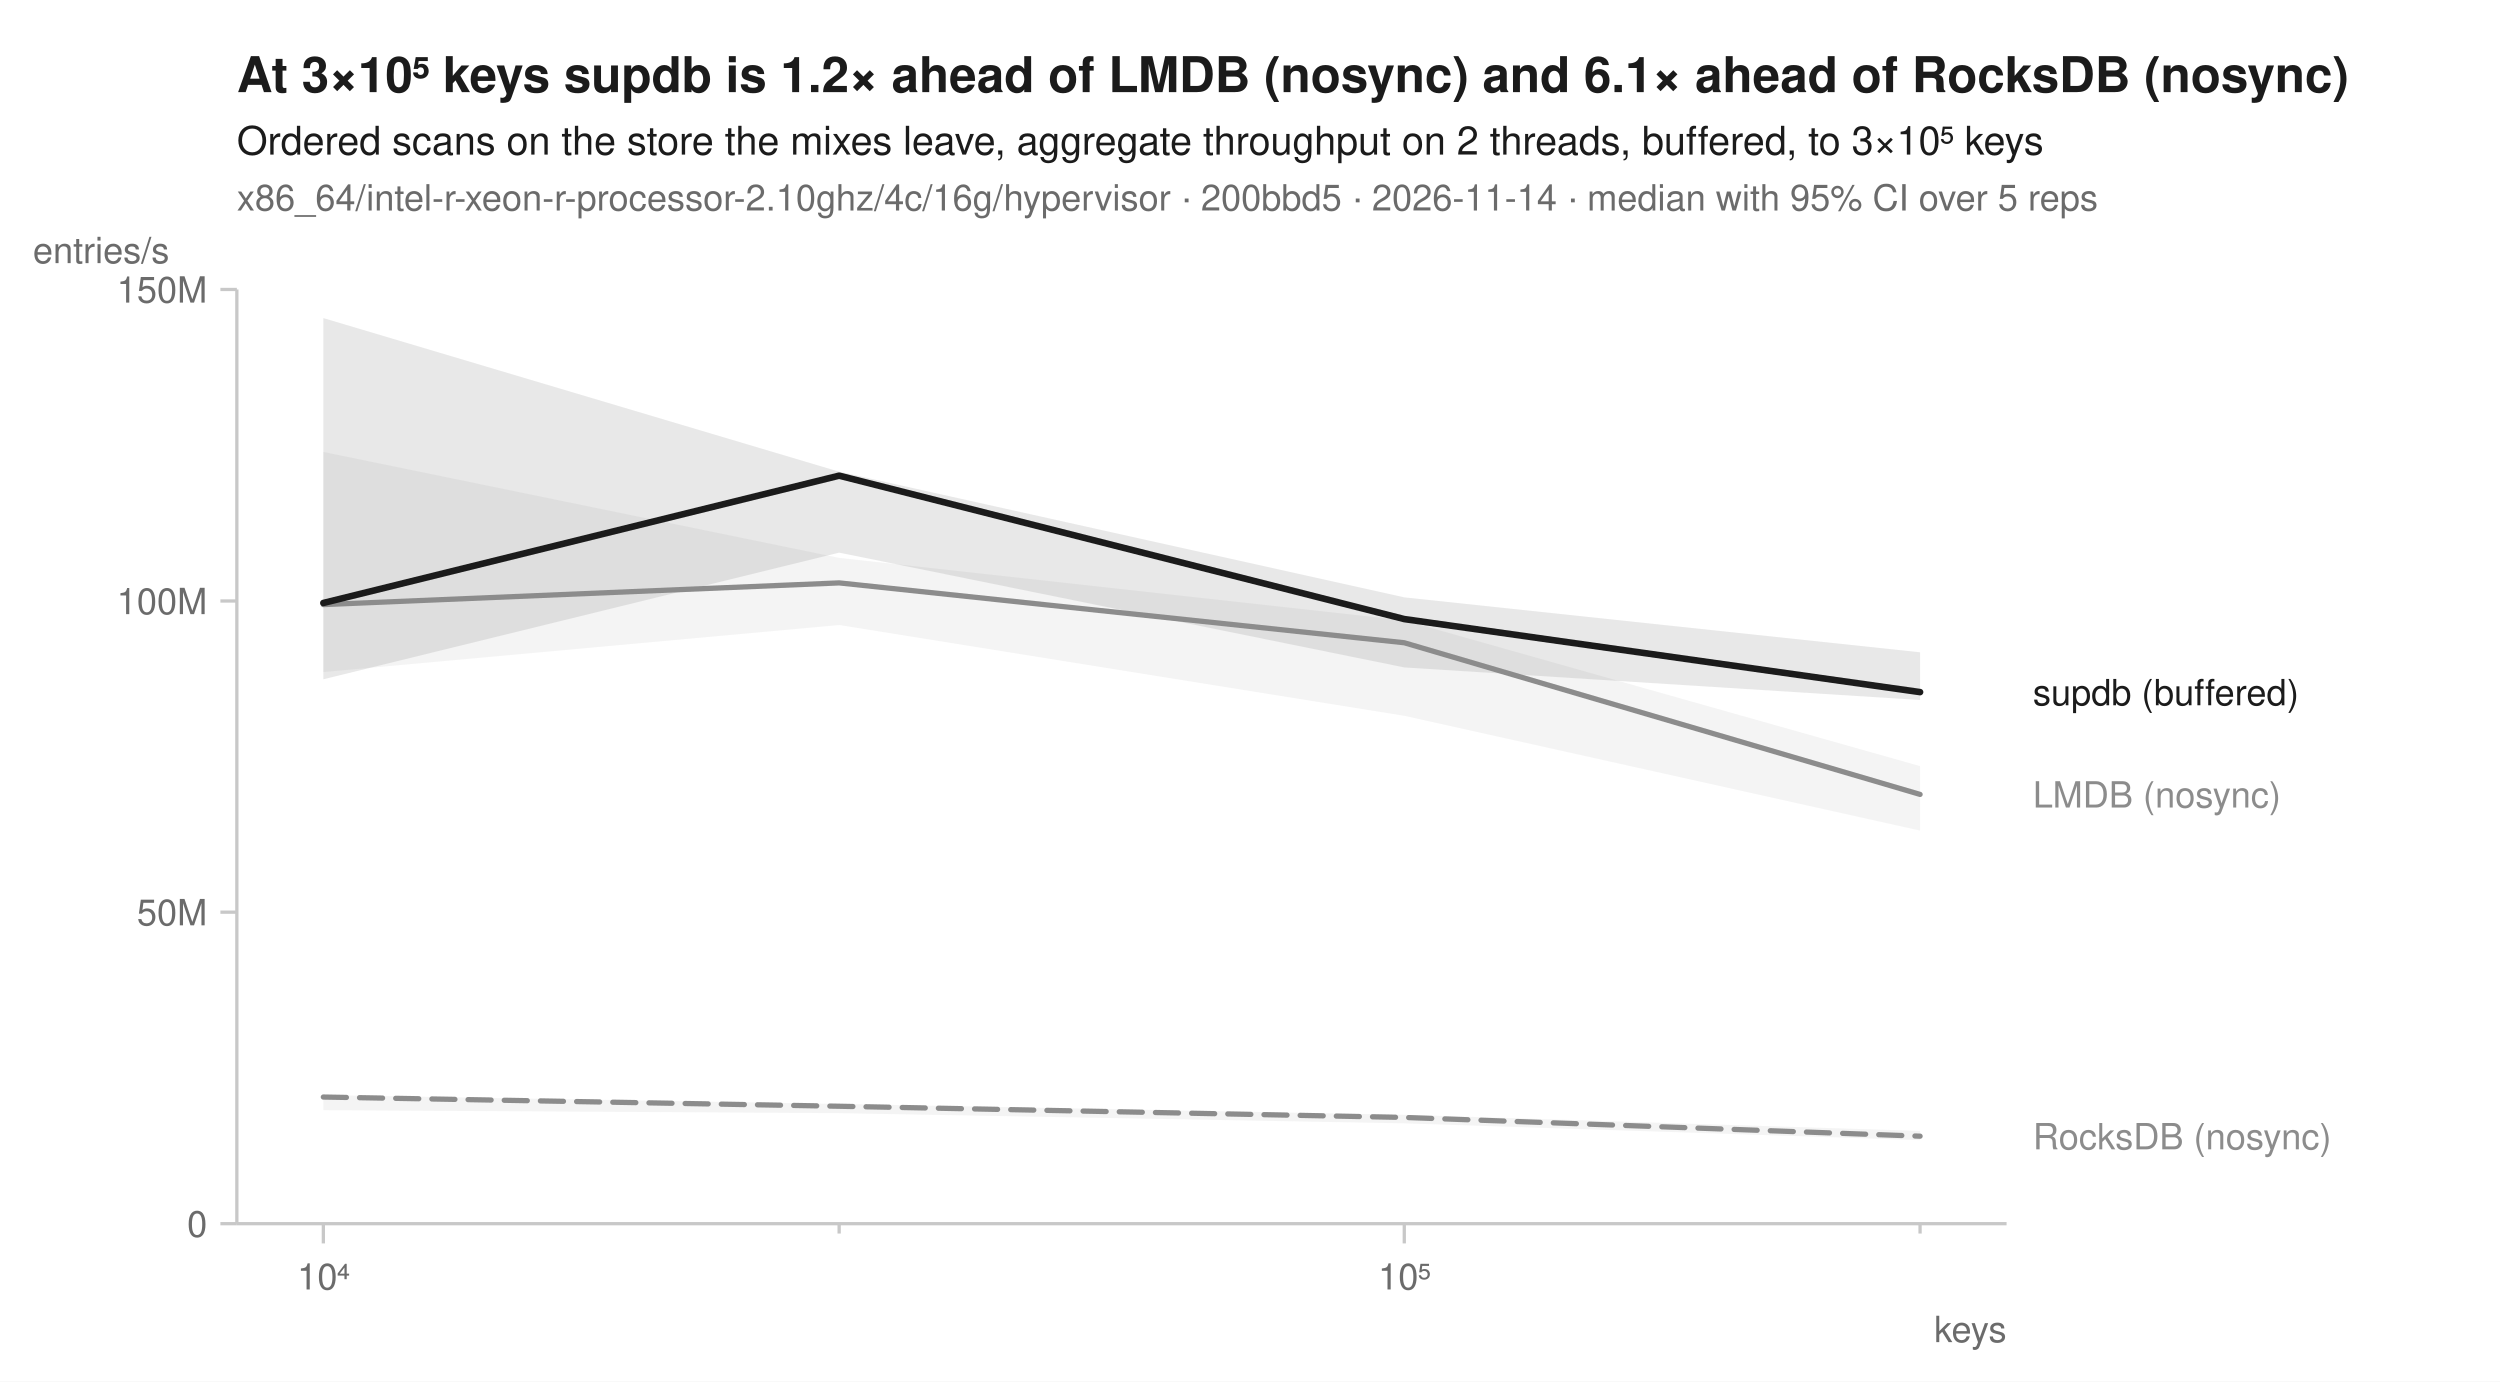
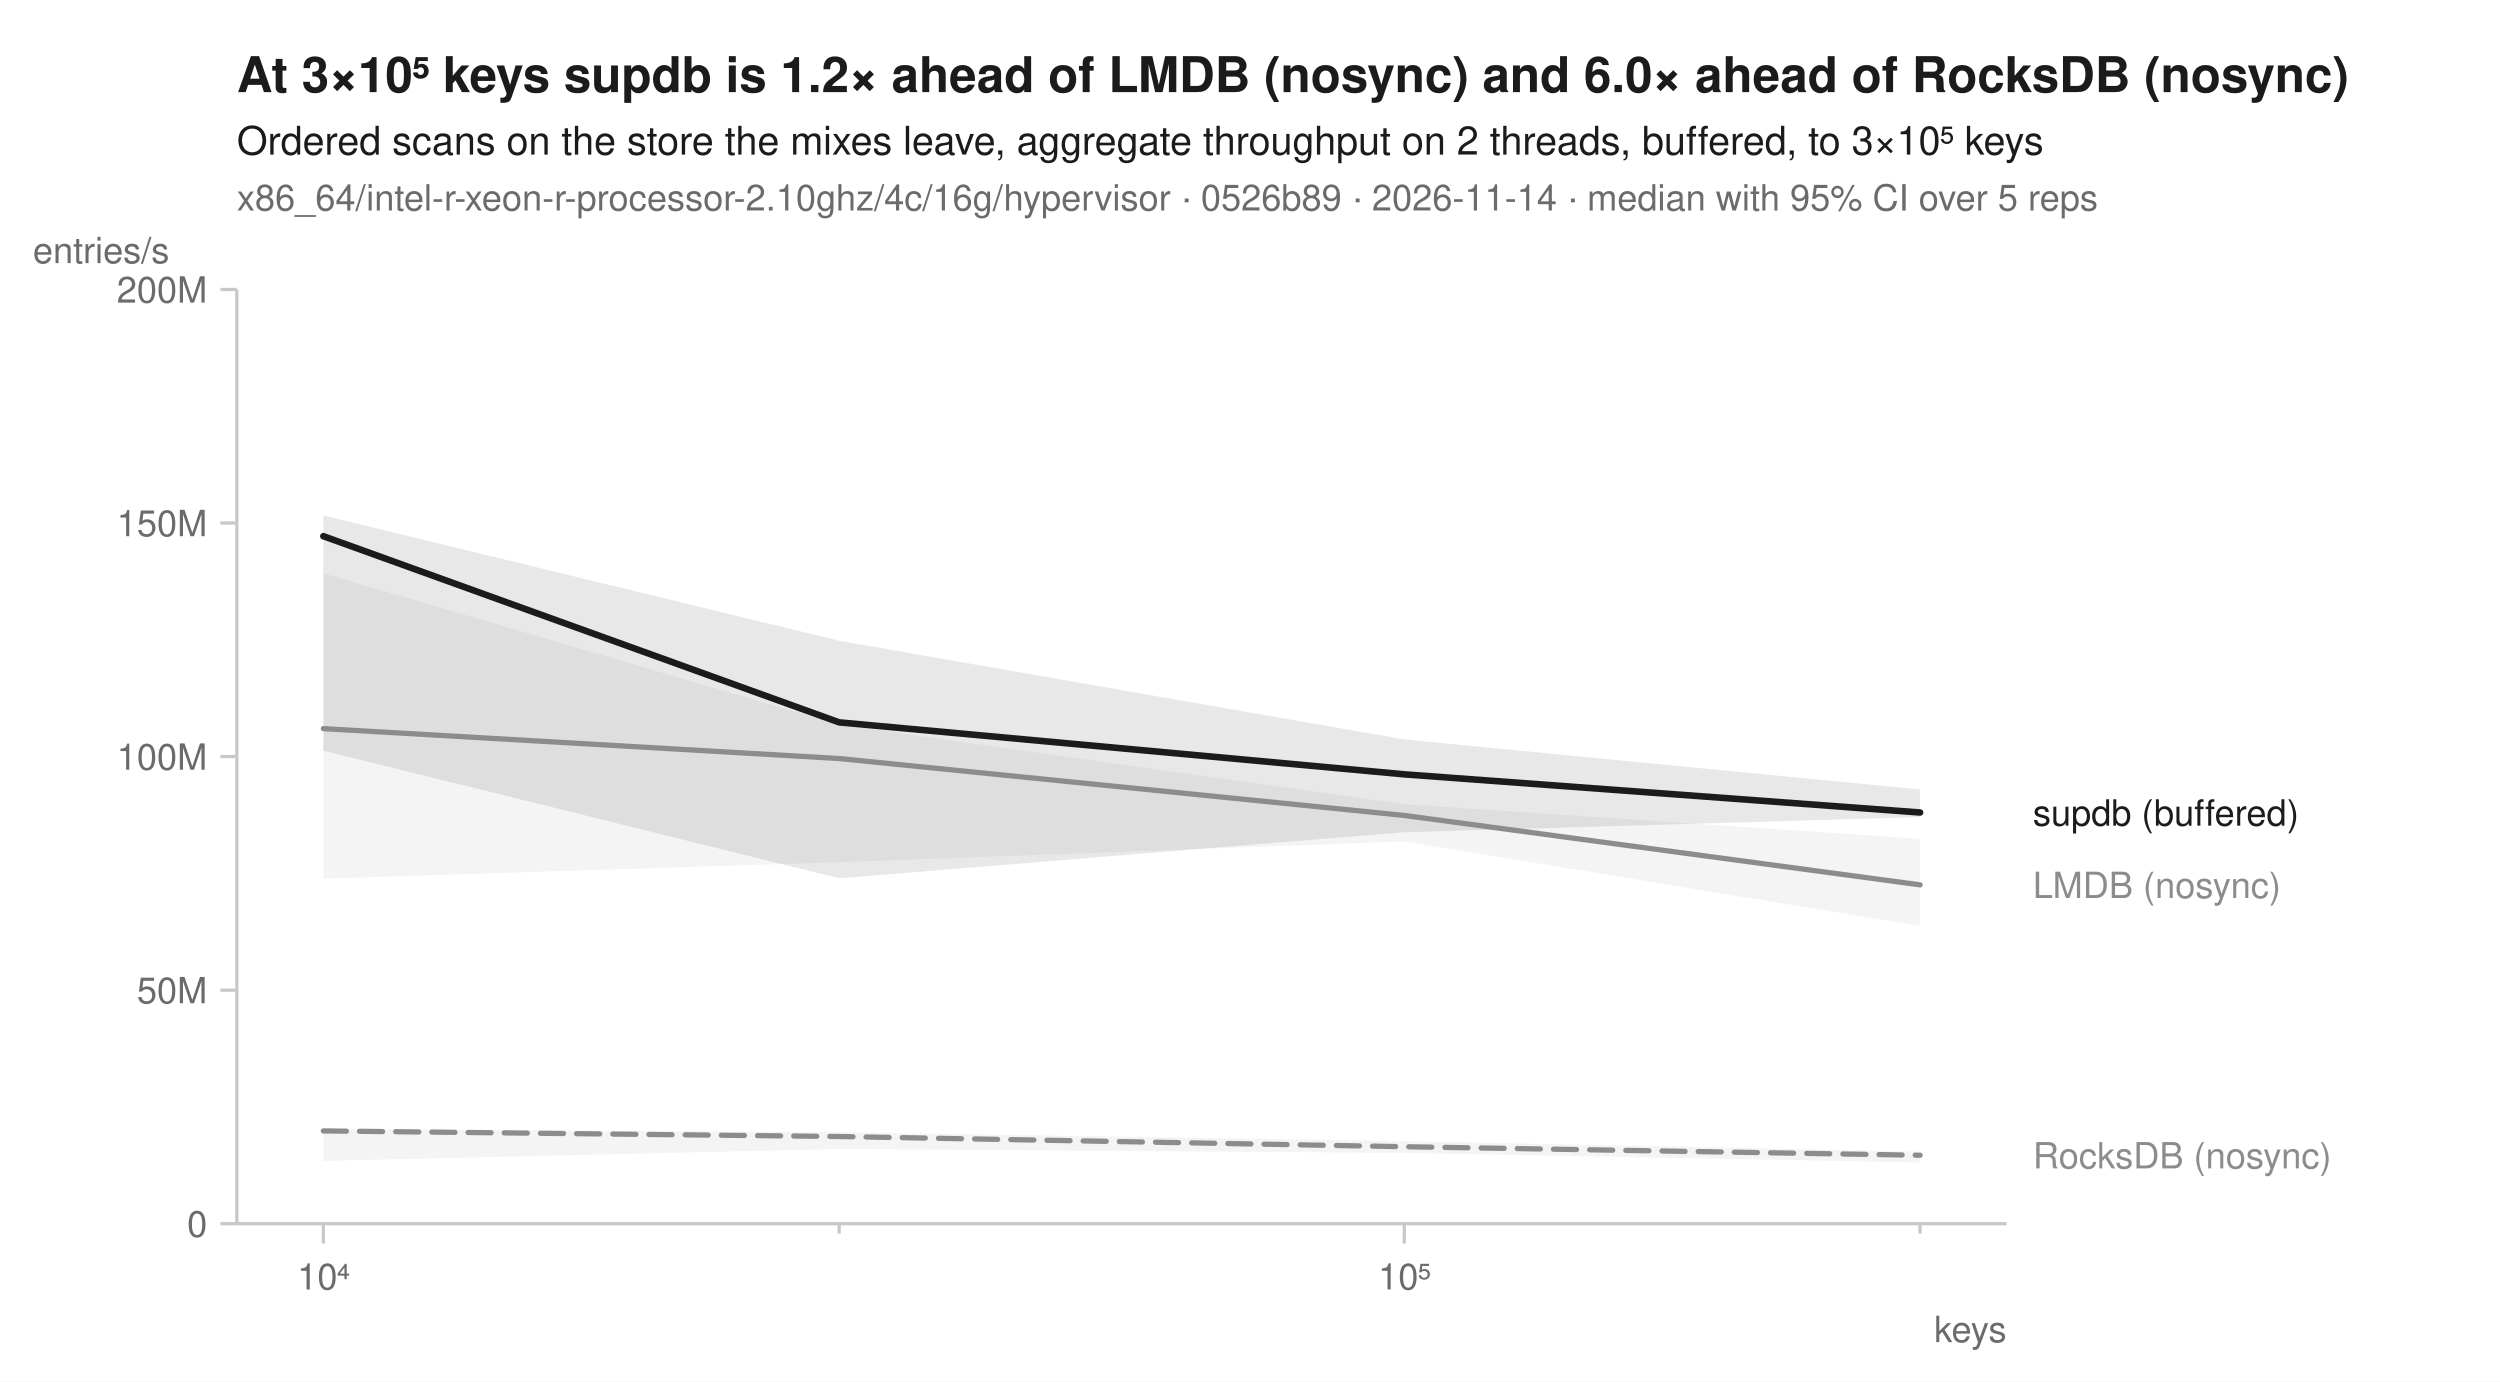
<svg xmlns="http://www.w3.org/2000/svg" width="760" height="420" viewBox="0 0 760 420" font-family="-apple-system, BlinkMacSystemFont, 'Segoe UI', Helvetica, Arial, sans-serif" fill="#1b1b1b">
  <rect width="760" height="420" fill="white" />
-   <text x="72" y="28" font-size="15" font-weight="600">At 3×10⁵ keys supdb is 1.2× ahead of LMDB (nosync) and 6.1× ahead of RocksDB (nosync)</text>
+   <text x="72" y="28" font-size="15" font-weight="600">At 3×10⁵ keys supdb is 1.2× ahead of LMDB (nosync) and 6.0× ahead of RocksDB (nosync)</text>
  <text x="72" y="47" font-size="12">Ordered scans on the store the mixes leave, aggregate throughput on 2 threads, buffered, to 3×10⁵ keys</text>
-   <text x="72" y="64" font-size="11" fill="#6b6b6b">x86_64/intel-r-xeon-r-processor-2.10ghz/4c/16g/hypervisor · 200bbd5 · 2026-11-14 · median with 95% CI over 5 reps</text>
+   <text x="72" y="64" font-size="11" fill="#6b6b6b">x86_64/intel-r-xeon-r-processor-2.10ghz/4c/16g/hypervisor · 0526b89 · 2026-11-14 · median with 95% CI over 5 reps</text>
  <line x1="72" y1="372" x2="610" y2="372" stroke="#c8c8c8" stroke-width="1" />
  <line x1="72" y1="88" x2="72" y2="372" stroke="#c8c8c8" stroke-width="1" />
  <line x1="98.3" y1="372" x2="98.3" y2="378" stroke="#c8c8c8" stroke-width="1" />
  <text x="98.3" y="392" font-size="11" text-anchor="middle" fill="#6b6b6b">10⁴</text>
  <line x1="255.1" y1="372" x2="255.1" y2="375" stroke="#c8c8c8" stroke-width="1" />
  <line x1="426.9" y1="372" x2="426.9" y2="378" stroke="#c8c8c8" stroke-width="1" />
  <text x="426.9" y="392" font-size="11" text-anchor="middle" fill="#6b6b6b">10⁵</text>
  <line x1="583.7" y1="372" x2="583.7" y2="375" stroke="#c8c8c8" stroke-width="1" />
  <text x="610" y="408" font-size="11" text-anchor="end" fill="#6b6b6b">keys</text>
  <line x1="67" y1="372.0" x2="72" y2="372.0" stroke="#c8c8c8" stroke-width="1" />
  <text x="63" y="376.0" font-size="11" text-anchor="end" fill="#6b6b6b">0</text>
-   <line x1="67" y1="277.3" x2="72" y2="277.3" stroke="#c8c8c8" stroke-width="1" />
-   <text x="63" y="281.3" font-size="11" text-anchor="end" fill="#6b6b6b">50M</text>
-   <line x1="67" y1="182.7" x2="72" y2="182.7" stroke="#c8c8c8" stroke-width="1" />
-   <text x="63" y="186.7" font-size="11" text-anchor="end" fill="#6b6b6b">100M</text>
+   <line x1="67" y1="301.0" x2="72" y2="301.0" stroke="#c8c8c8" stroke-width="1" />
+   <text x="63" y="305.0" font-size="11" text-anchor="end" fill="#6b6b6b">50M</text>
+   <line x1="67" y1="230.0" x2="72" y2="230.0" stroke="#c8c8c8" stroke-width="1" />
+   <text x="63" y="234.0" font-size="11" text-anchor="end" fill="#6b6b6b">100M</text>
+   <line x1="67" y1="159.0" x2="72" y2="159.0" stroke="#c8c8c8" stroke-width="1" />
+   <text x="63" y="163.0" font-size="11" text-anchor="end" fill="#6b6b6b">150M</text>
  <line x1="67" y1="88.0" x2="72" y2="88.0" stroke="#c8c8c8" stroke-width="1" />
-   <text x="63" y="92.0" font-size="11" text-anchor="end" fill="#6b6b6b">150M</text>
+   <text x="63" y="92.0" font-size="11" text-anchor="end" fill="#6b6b6b">200M</text>
  <text x="10" y="80" font-size="11" text-anchor="start" fill="#6b6b6b">entries/s</text>
-   <path d="M98.3,332.9 L255.1,335.6 L426.9,338.9 L583.7,343.8 L583.7,346.6 L426.9,341.5 L255.1,338.4 L98.3,337.5 Z" fill="#8c8c8c" fill-opacity="0.10" />
-   <path d="M98.3,137.4 L255.1,169.6 L426.9,188.6 L583.7,232.9 L583.7,252.5 L426.9,217.6 L255.1,190.0 L98.3,204.3 Z" fill="#8c8c8c" fill-opacity="0.10" />
-   <path d="M98.3,96.7 L255.1,143.4 L426.9,181.6 L583.7,198.3 L583.7,212.8 L426.9,202.9 L255.1,168.0 L98.3,206.5 Z" fill="#1b1b1b" fill-opacity="0.10" />
-   <path d="M98.3,333.5 L255.1,336.3 L426.9,339.7 L583.7,345.4 " fill="none" stroke="#8c8c8c" stroke-width="1.6" stroke-linejoin="round" stroke-linecap="round" stroke-dasharray="7,4" />
-   <path d="M98.3,183.8 L255.1,177.2 L426.9,195.4 L583.7,241.5 " fill="none" stroke="#8c8c8c" stroke-width="1.6" stroke-linejoin="round" stroke-linecap="round" />
-   <path d="M98.3,183.3 L255.1,144.6 L426.9,188.2 L583.7,210.4 " fill="none" stroke="#1b1b1b" stroke-width="2" stroke-linejoin="round" stroke-linecap="round" />
-   <text x="618.0" y="214.4" font-size="11" fill="#1b1b1b">supdb (buffered)</text>
-   <text x="618.0" y="245.5" font-size="11" fill="#8c8c8c">LMDB (nosync)</text>
-   <text x="618.0" y="349.4" font-size="11" fill="#8c8c8c">RocksDB (nosync)</text>
+   <path d="M98.3,343.2 L255.1,344.2 L426.9,346.9 L583.7,350.1 L583.7,353.4 L426.9,350.5 L255.1,349.3 L98.3,352.9 Z" fill="#8c8c8c" fill-opacity="0.10" />
+   <path d="M98.3,174.3 L255.1,220.3 L426.9,244.5 L583.7,255.0 L583.7,281.5 L426.9,255.8 L255.1,262.1 L98.3,267.1 Z" fill="#8c8c8c" fill-opacity="0.10" />
+   <path d="M98.3,156.7 L255.1,194.8 L426.9,224.8 L583.7,240.0 L583.7,248.4 L426.9,253.0 L255.1,267.0 L98.3,228.2 Z" fill="#1b1b1b" fill-opacity="0.10" />
+   <path d="M98.3,343.8 L255.1,345.5 L426.9,348.6 L583.7,351.2 " fill="none" stroke="#8c8c8c" stroke-width="1.6" stroke-linejoin="round" stroke-linecap="round" stroke-dasharray="7,4" />
+   <path d="M98.3,221.5 L255.1,230.6 L426.9,247.9 L583.7,269.0 " fill="none" stroke="#8c8c8c" stroke-width="1.6" stroke-linejoin="round" stroke-linecap="round" />
+   <path d="M98.3,163.0 L255.1,219.6 L426.9,235.4 L583.7,247.0 " fill="none" stroke="#1b1b1b" stroke-width="2" stroke-linejoin="round" stroke-linecap="round" />
+   <text x="618.0" y="251.0" font-size="11" fill="#1b1b1b">supdb (buffered)</text>
+   <text x="618.0" y="273.0" font-size="11" fill="#8c8c8c">LMDB (nosync)</text>
+   <text x="618.0" y="355.2" font-size="11" fill="#8c8c8c">RocksDB (nosync)</text>
</svg>
